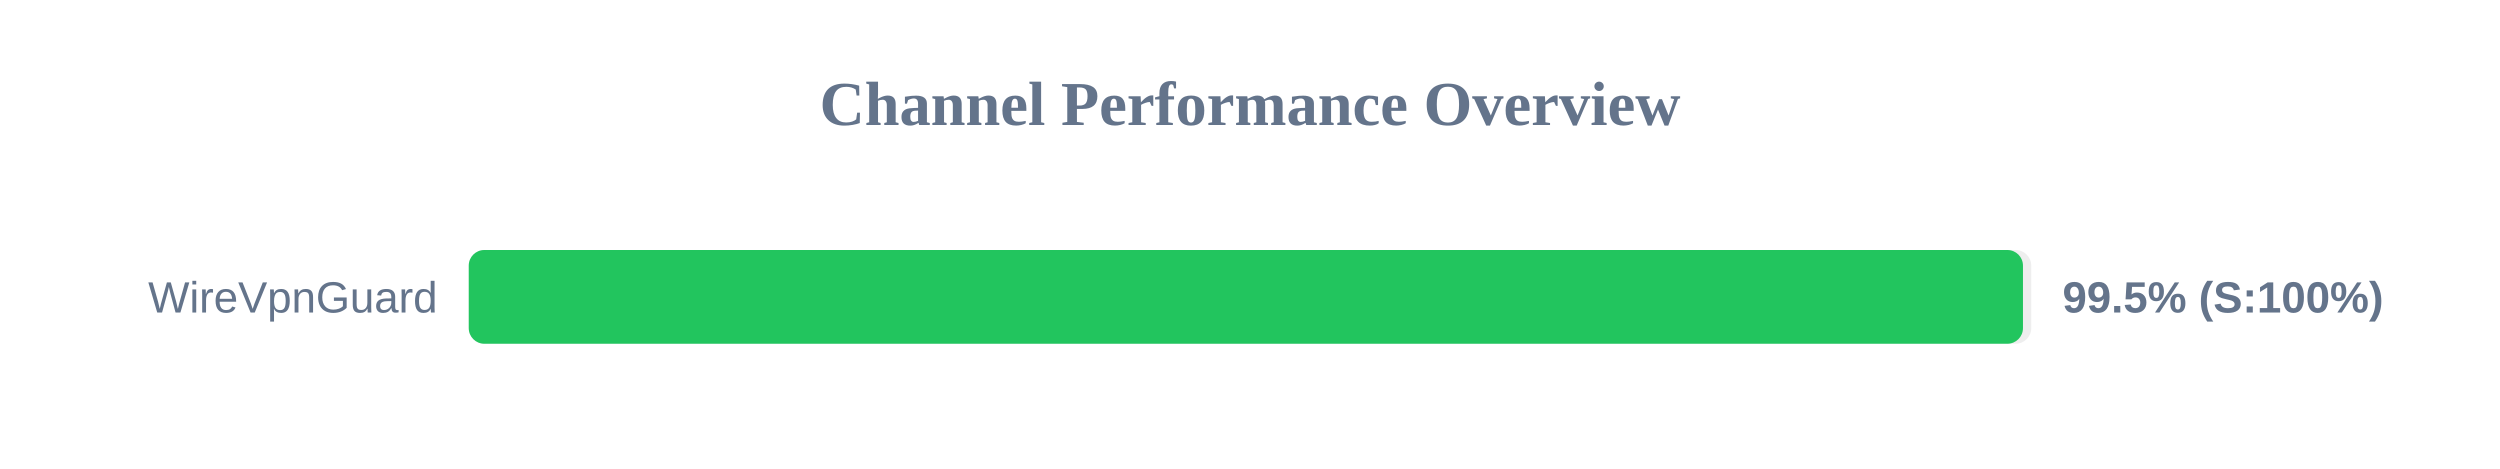
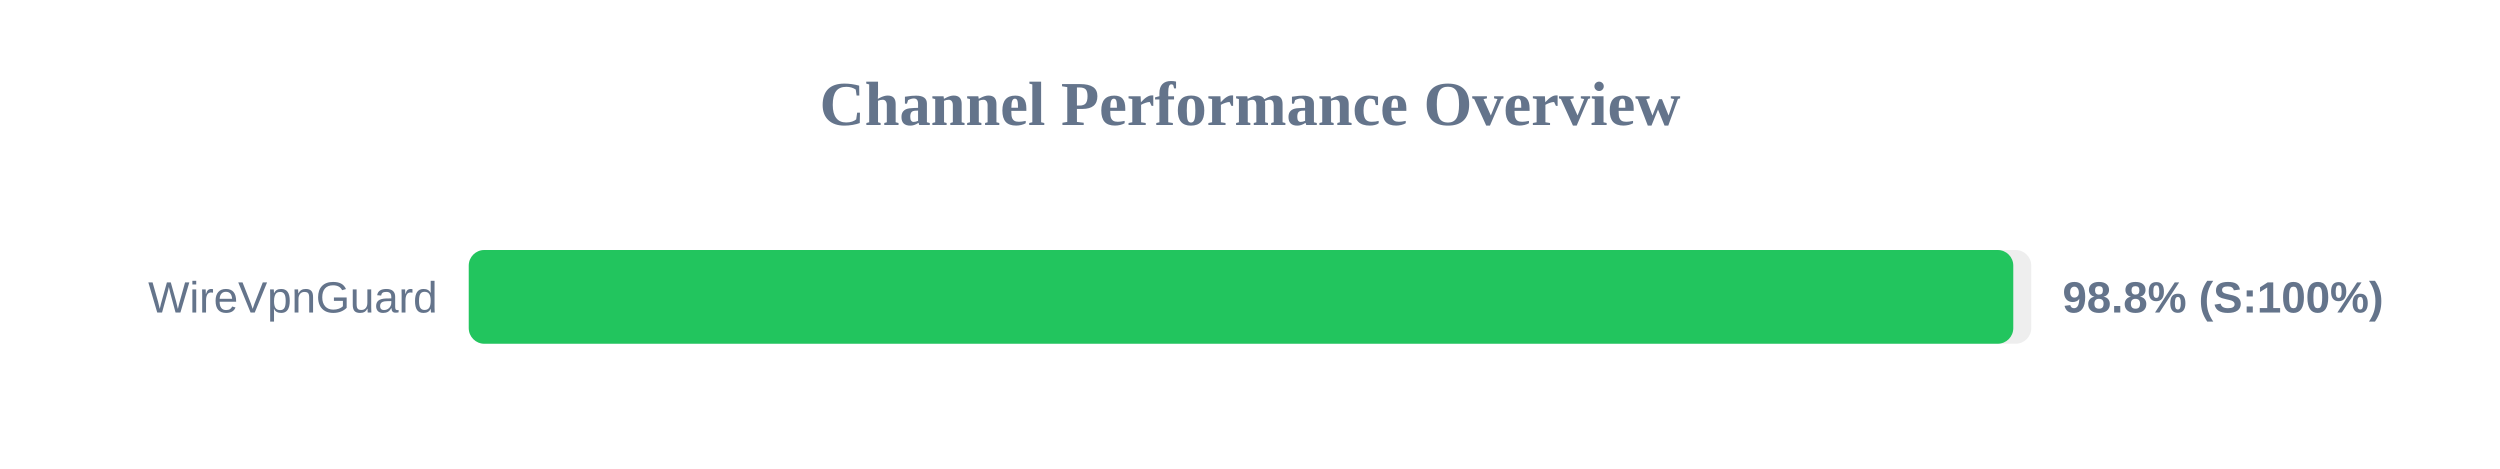
<svg xmlns="http://www.w3.org/2000/svg" width="800" height="150" version="1.1">
  <style>
        .row { font: 14px Arial; fill: #64748b; }
        .score { font: bold 14px Arial; fill: #64748b; }
    </style>
  <text x="400" y="40" text-anchor="middle" font-size="20px" font-weight="bold" fill="#64748b">Channel Performance Overview</text>
  <rect x="150" y="80" width="500" height="30" fill="#eee" rx="5" />
-   <rect x="150" y="80" width="497.35" height="30" fill="#22c55e" rx="5" />
+   <rect x="150" y="80" width="494.25" height="30" fill="#22c55e" rx="5" />
  <text x="140" y="100" text-anchor="end" class="row">WireVpnGuard</text>
-   <text x="660" y="100" text-anchor="start" class="score">99.5% (S:100%)</text>
+   <text x="660" y="100" text-anchor="start" class="score">98.8% (S:100%)</text>
</svg>
